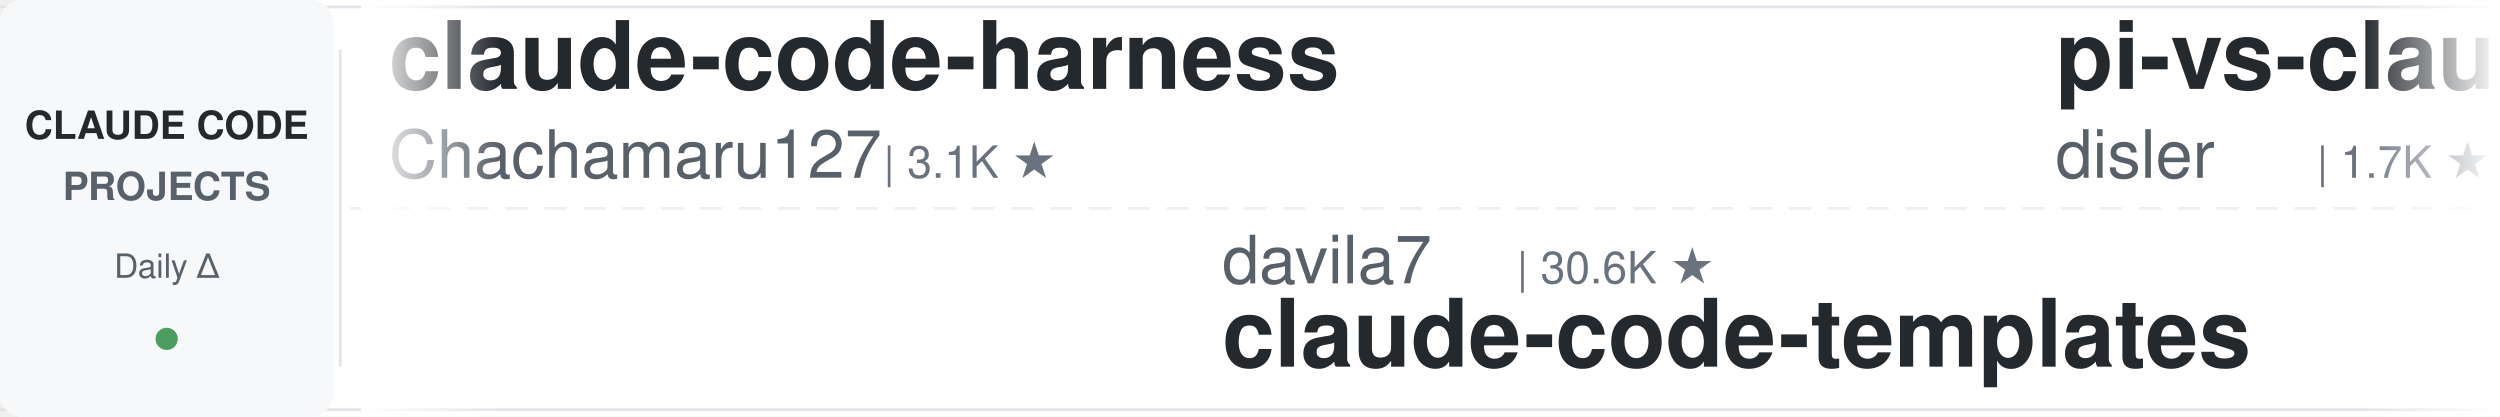
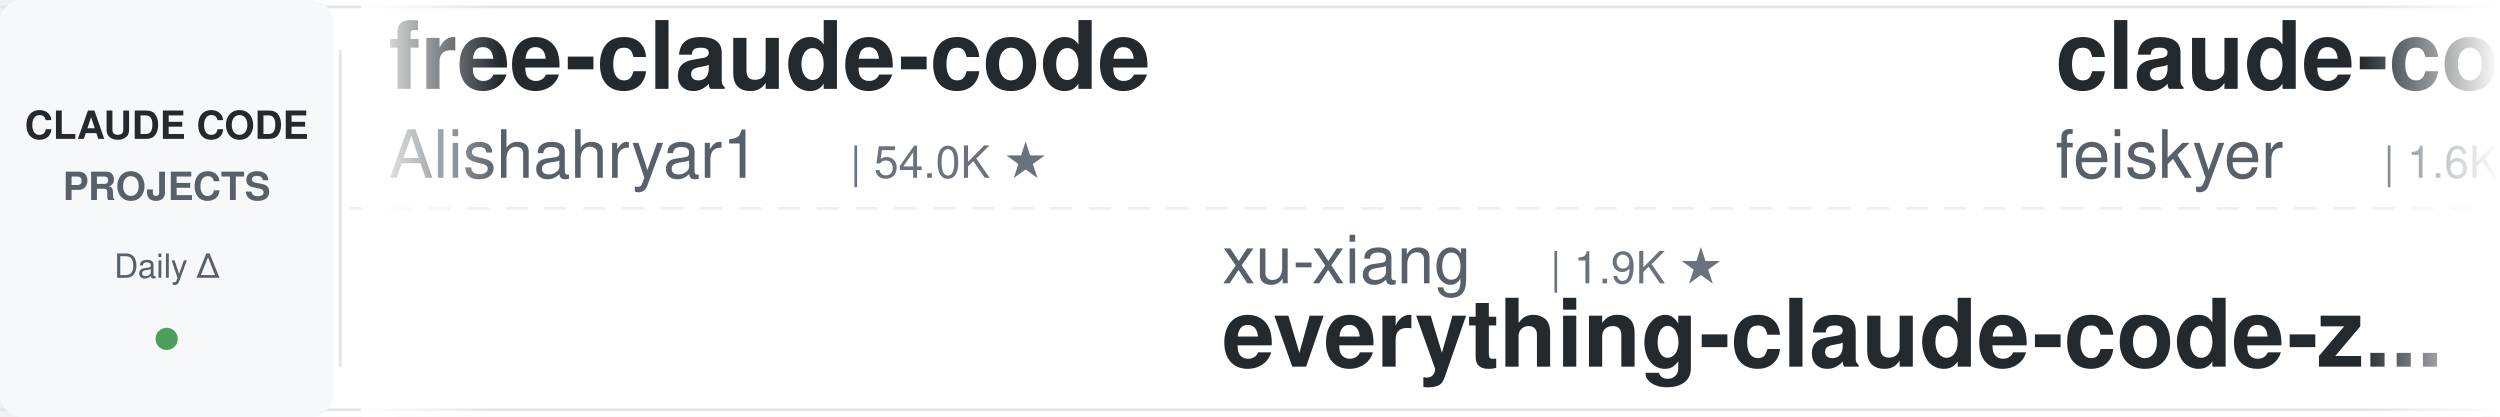
<svg xmlns="http://www.w3.org/2000/svg" width="900" height="150">
  <defs>
    <linearGradient id="leftFade" x1="0%" y1="0%" x2="100%" y2="0%">
      <stop offset="0%" style="stop-color:#ffffff;stop-opacity:1" />
      <stop offset="100%" style="stop-color:#ffffff;stop-opacity:0" />
    </linearGradient>
    <linearGradient id="rightFade" x1="0%" y1="0%" x2="100%" y2="0%">
      <stop offset="0%" style="stop-color:#ffffff;stop-opacity:0" />
      <stop offset="100%" style="stop-color:#ffffff;stop-opacity:1" />
    </linearGradient>
  </defs>
  <rect width="900" height="150" fill="#ffffff" rx="8" />
  <rect x="0" y="2" width="900" height="1" fill="#e1e4e8" />
  <rect x="0" y="147" width="900" height="1" fill="#e1e4e8" />
  <line x1="0" y1="75" x2="900" y2="75" stroke="#e1e4e8" stroke-width="1" stroke-dasharray="8 6" opacity="0.6" />
  <rect x="0" y="0" width="120" height="150" fill="#f6f8fa" rx="8" />
  <text x="60" y="50" font-family="-apple-system, BlinkMacSystemFont, 'Segoe UI', Helvetica, Arial, sans-serif" font-size="14" font-weight="600" fill="#24292e" text-anchor="middle">CLAUDE CODE</text>
  <text x="60" y="72" font-family="-apple-system, BlinkMacSystemFont, 'Segoe UI', Helvetica, Arial, sans-serif" font-size="14" font-weight="600" fill="#586069" text-anchor="middle">PROJECTS</text>
  <text x="60" y="100" font-family="-apple-system, BlinkMacSystemFont, 'Segoe UI', Helvetica, Arial, sans-serif" font-size="12" font-weight="500" fill="#586069" text-anchor="middle">Daily Δ</text>
  <circle cx="60" cy="122" r="4" fill="#22863a" opacity="0.8" />
  <rect x="122" y="18" width="1" height="114" fill="#e1e4e8" />
  <clipPath id="tickerClip">
    <rect x="130" y="0" width="770" height="150" />
  </clipPath>
  <g clip-path="url(#tickerClip)">
    <g id="tickerItems">
      <animateTransform attributeName="transform" attributeType="XML" type="translate" from="0 0" to="-3000 0" dur="54s" repeatCount="indefinite" />
      <g transform="translate(0, 0)">
-         <text x="140" y="32" font-family="-apple-system, BlinkMacSystemFont, 'Segoe UI', Helvetica, Arial, sans-serif" font-size="34" font-weight="600" fill="#24292e">claude-code-harness</text>
-         <text x="140" y="64" font-family="-apple-system, BlinkMacSystemFont, 'Segoe UI', Helvetica, Arial, sans-serif" font-size="24" font-weight="400" fill="#586069">Chachamaru127</text>
-         <text x="318" y="64" font-family="-apple-system, BlinkMacSystemFont, 'Segoe UI', Helvetica, Arial, sans-serif" font-size="16" font-weight="500" fill="#6a737d">| 3.1K ★</text>
+         <text x="140" y="32" font-family="-apple-system, BlinkMacSystemFont, 'Segoe UI', Helvetica, Arial, sans-serif" font-size="34" font-weight="600" fill="#24292e">free-claude-code</text>
+         <text x="140" y="64" font-family="-apple-system, BlinkMacSystemFont, 'Segoe UI', Helvetica, Arial, sans-serif" font-size="24" font-weight="400" fill="#586069">Alishahryar1</text>
+         <text x="306" y="64" font-family="-apple-system, BlinkMacSystemFont, 'Segoe UI', Helvetica, Arial, sans-serif" font-size="16" font-weight="500" fill="#6a737d">| 54.0K ★</text>
      </g>
      <g transform="translate(300, 0)">
-         <text x="140" y="102" font-family="-apple-system, BlinkMacSystemFont, 'Segoe UI', Helvetica, Arial, sans-serif" font-size="24" font-weight="400" fill="#586069">davila7</text>
-         <text x="246" y="102" font-family="-apple-system, BlinkMacSystemFont, 'Segoe UI', Helvetica, Arial, sans-serif" font-size="16" font-weight="500" fill="#6a737d">| 30.6K ★</text>
-         <text x="140" y="132" font-family="-apple-system, BlinkMacSystemFont, 'Segoe UI', Helvetica, Arial, sans-serif" font-size="34" font-weight="600" fill="#24292e">claude-code-templates</text>
+         <text x="140" y="102" font-family="-apple-system, BlinkMacSystemFont, 'Segoe UI', Helvetica, Arial, sans-serif" font-size="24" font-weight="400" fill="#586069">xu-xiang</text>
+         <text x="258" y="102" font-family="-apple-system, BlinkMacSystemFont, 'Segoe UI', Helvetica, Arial, sans-serif" font-size="16" font-weight="500" fill="#6a737d">| 1.9K ★</text>
+         <text x="140" y="132" font-family="-apple-system, BlinkMacSystemFont, 'Segoe UI', Helvetica, Arial, sans-serif" font-size="34" font-weight="600" fill="#24292e">everything-claude-code-z...</text>
      </g>
      <g transform="translate(600, 0)">
-         <text x="140" y="32" font-family="-apple-system, BlinkMacSystemFont, 'Segoe UI', Helvetica, Arial, sans-serif" font-size="34" font-weight="600" fill="#24292e">pi-vs-claude-code</text>
-         <text x="140" y="64" font-family="-apple-system, BlinkMacSystemFont, 'Segoe UI', Helvetica, Arial, sans-serif" font-size="24" font-weight="400" fill="#586069">disler</text>
-         <text x="234" y="64" font-family="-apple-system, BlinkMacSystemFont, 'Segoe UI', Helvetica, Arial, sans-serif" font-size="16" font-weight="500" fill="#6a737d">| 1.7K ★</text>
+         <text x="140" y="32" font-family="-apple-system, BlinkMacSystemFont, 'Segoe UI', Helvetica, Arial, sans-serif" font-size="34" font-weight="600" fill="#24292e">claude-code-settings</text>
+         <text x="140" y="64" font-family="-apple-system, BlinkMacSystemFont, 'Segoe UI', Helvetica, Arial, sans-serif" font-size="24" font-weight="400" fill="#586069">feiskyer</text>
+         <text x="258" y="64" font-family="-apple-system, BlinkMacSystemFont, 'Segoe UI', Helvetica, Arial, sans-serif" font-size="16" font-weight="500" fill="#6a737d">| 1.6K ★</text>
      </g>
      <g transform="translate(900, 0)">
-         <text x="140" y="102" font-family="-apple-system, BlinkMacSystemFont, 'Segoe UI', Helvetica, Arial, sans-serif" font-size="24" font-weight="400" fill="#586069">asgeirtj</text>
-         <text x="258" y="102" font-family="-apple-system, BlinkMacSystemFont, 'Segoe UI', Helvetica, Arial, sans-serif" font-size="16" font-weight="500" fill="#6a737d">| 64.5K ★</text>
-         <text x="140" y="132" font-family="-apple-system, BlinkMacSystemFont, 'Segoe UI', Helvetica, Arial, sans-serif" font-size="34" font-weight="600" fill="#24292e">system_prompts_leaks</text>
+         <text x="140" y="102" font-family="-apple-system, BlinkMacSystemFont, 'Segoe UI', Helvetica, Arial, sans-serif" font-size="24" font-weight="400" fill="#586069">1rgs</text>
+         <text x="210" y="102" font-family="-apple-system, BlinkMacSystemFont, 'Segoe UI', Helvetica, Arial, sans-serif" font-size="16" font-weight="500" fill="#6a737d">| 3.7K ★</text>
+         <text x="140" y="132" font-family="-apple-system, BlinkMacSystemFont, 'Segoe UI', Helvetica, Arial, sans-serif" font-size="34" font-weight="600" fill="#24292e">claude-code-proxy</text>
      </g>
      <g transform="translate(1200, 0)">
-         <text x="140" y="32" font-family="-apple-system, BlinkMacSystemFont, 'Segoe UI', Helvetica, Arial, sans-serif" font-size="34" font-weight="600" fill="#24292e">claude-code-rust</text>
-         <text x="140" y="64" font-family="-apple-system, BlinkMacSystemFont, 'Segoe UI', Helvetica, Arial, sans-serif" font-size="24" font-weight="400" fill="#586069">lorryjovens-hub</text>
-         <text x="342" y="64" font-family="-apple-system, BlinkMacSystemFont, 'Segoe UI', Helvetica, Arial, sans-serif" font-size="16" font-weight="500" fill="#6a737d">| 1.7K ★</text>
+         <text x="140" y="32" font-family="-apple-system, BlinkMacSystemFont, 'Segoe UI', Helvetica, Arial, sans-serif" font-size="34" font-weight="600" fill="#24292e">claude-code-local</text>
+         <text x="140" y="64" font-family="-apple-system, BlinkMacSystemFont, 'Segoe UI', Helvetica, Arial, sans-serif" font-size="24" font-weight="400" fill="#586069">nicedreamzapp</text>
+         <text x="318" y="64" font-family="-apple-system, BlinkMacSystemFont, 'Segoe UI', Helvetica, Arial, sans-serif" font-size="16" font-weight="500" fill="#6a737d">| 3.3K ★</text>
      </g>
      <g transform="translate(1500, 0)">
-         <text x="140" y="102" font-family="-apple-system, BlinkMacSystemFont, 'Segoe UI', Helvetica, Arial, sans-serif" font-size="24" font-weight="400" fill="#586069">RichardAtCT</text>
-         <text x="294" y="102" font-family="-apple-system, BlinkMacSystemFont, 'Segoe UI', Helvetica, Arial, sans-serif" font-size="16" font-weight="500" fill="#6a737d">| 2.8K ★</text>
-         <text x="140" y="132" font-family="-apple-system, BlinkMacSystemFont, 'Segoe UI', Helvetica, Arial, sans-serif" font-size="34" font-weight="600" fill="#24292e">claude-code-telegram</text>
+         <text x="140" y="102" font-family="-apple-system, BlinkMacSystemFont, 'Segoe UI', Helvetica, Arial, sans-serif" font-size="24" font-weight="400" fill="#586069">fuergaosi233</text>
+         <text x="306" y="102" font-family="-apple-system, BlinkMacSystemFont, 'Segoe UI', Helvetica, Arial, sans-serif" font-size="16" font-weight="500" fill="#6a737d">| 2.8K ★</text>
+         <text x="140" y="132" font-family="-apple-system, BlinkMacSystemFont, 'Segoe UI', Helvetica, Arial, sans-serif" font-size="34" font-weight="600" fill="#24292e">claude-code-proxy</text>
      </g>
      <g transform="translate(1800, 0)">
-         <text x="140" y="32" font-family="-apple-system, BlinkMacSystemFont, 'Segoe UI', Helvetica, Arial, sans-serif" font-size="34" font-weight="600" fill="#24292e">claude-code-video-toolki...</text>
-         <text x="140" y="64" font-family="-apple-system, BlinkMacSystemFont, 'Segoe UI', Helvetica, Arial, sans-serif" font-size="24" font-weight="400" fill="#586069">digitalsamba</text>
-         <text x="306" y="64" font-family="-apple-system, BlinkMacSystemFont, 'Segoe UI', Helvetica, Arial, sans-serif" font-size="16" font-weight="500" fill="#6a737d">| 2.1K ★</text>
+         <text x="140" y="32" font-family="-apple-system, BlinkMacSystemFont, 'Segoe UI', Helvetica, Arial, sans-serif" font-size="34" font-weight="600" fill="#24292e">claude-code-prompts</text>
+         <text x="140" y="64" font-family="-apple-system, BlinkMacSystemFont, 'Segoe UI', Helvetica, Arial, sans-serif" font-size="24" font-weight="400" fill="#586069">repowise-dev</text>
+         <text x="306" y="64" font-family="-apple-system, BlinkMacSystemFont, 'Segoe UI', Helvetica, Arial, sans-serif" font-size="16" font-weight="500" fill="#6a737d">| 1.2K ★</text>
      </g>
      <g transform="translate(2100, 0)">
-         <text x="140" y="102" font-family="-apple-system, BlinkMacSystemFont, 'Segoe UI', Helvetica, Arial, sans-serif" font-size="24" font-weight="400" fill="#586069">https-deeplearning-ai</text>
-         <text x="414" y="102" font-family="-apple-system, BlinkMacSystemFont, 'Segoe UI', Helvetica, Arial, sans-serif" font-size="16" font-weight="500" fill="#6a737d">| 547 ★</text>
-         <text x="140" y="132" font-family="-apple-system, BlinkMacSystemFont, 'Segoe UI', Helvetica, Arial, sans-serif" font-size="34" font-weight="600" fill="#24292e">sc-claude-code-files</text>
+         <text x="140" y="102" font-family="-apple-system, BlinkMacSystemFont, 'Segoe UI', Helvetica, Arial, sans-serif" font-size="24" font-weight="400" fill="#586069">anthropics</text>
+         <text x="282" y="102" font-family="-apple-system, BlinkMacSystemFont, 'Segoe UI', Helvetica, Arial, sans-serif" font-size="16" font-weight="500" fill="#6a737d">| 8.8K ★</text>
+         <text x="140" y="132" font-family="-apple-system, BlinkMacSystemFont, 'Segoe UI', Helvetica, Arial, sans-serif" font-size="34" font-weight="600" fill="#24292e">claude-code-action</text>
      </g>
      <g transform="translate(2400, 0)">
-         <text x="140" y="32" font-family="-apple-system, BlinkMacSystemFont, 'Segoe UI', Helvetica, Arial, sans-serif" font-size="34" font-weight="600" fill="#24292e">claude-code-system-promp...</text>
-         <text x="140" y="64" font-family="-apple-system, BlinkMacSystemFont, 'Segoe UI', Helvetica, Arial, sans-serif" font-size="24" font-weight="400" fill="#586069">Piebald-AI</text>
-         <text x="282" y="64" font-family="-apple-system, BlinkMacSystemFont, 'Segoe UI', Helvetica, Arial, sans-serif" font-size="16" font-weight="500" fill="#6a737d">| 12.6K ★</text>
+         <text x="140" y="32" font-family="-apple-system, BlinkMacSystemFont, 'Segoe UI', Helvetica, Arial, sans-serif" font-size="34" font-weight="600" fill="#24292e">system_prompts_leaks</text>
+         <text x="140" y="64" font-family="-apple-system, BlinkMacSystemFont, 'Segoe UI', Helvetica, Arial, sans-serif" font-size="24" font-weight="400" fill="#586069">asgeirtj</text>
+         <text x="258" y="64" font-family="-apple-system, BlinkMacSystemFont, 'Segoe UI', Helvetica, Arial, sans-serif" font-size="16" font-weight="500" fill="#6a737d">| 64.5K ★</text>
      </g>
      <g transform="translate(2700, 0)">
-         <text x="140" y="102" font-family="-apple-system, BlinkMacSystemFont, 'Segoe UI', Helvetica, Arial, sans-serif" font-size="24" font-weight="400" fill="#586069">LING71671</text>
-         <text x="270" y="102" font-family="-apple-system, BlinkMacSystemFont, 'Segoe UI', Helvetica, Arial, sans-serif" font-size="16" font-weight="500" fill="#6a737d">| 948 ★</text>
-         <text x="140" y="132" font-family="-apple-system, BlinkMacSystemFont, 'Segoe UI', Helvetica, Arial, sans-serif" font-size="34" font-weight="600" fill="#24292e">Open-ClaudeCode</text>
+         <text x="140" y="102" font-family="-apple-system, BlinkMacSystemFont, 'Segoe UI', Helvetica, Arial, sans-serif" font-size="24" font-weight="400" fill="#586069">anthropics</text>
+         <text x="282" y="102" font-family="-apple-system, BlinkMacSystemFont, 'Segoe UI', Helvetica, Arial, sans-serif" font-size="16" font-weight="500" fill="#6a737d">| 6.2K ★</text>
+         <text x="140" y="132" font-family="-apple-system, BlinkMacSystemFont, 'Segoe UI', Helvetica, Arial, sans-serif" font-size="34" font-weight="600" fill="#24292e">claude-code-security-rev...</text>
      </g>
      <g transform="translate(3000, 0)">
-         <text x="140" y="32" font-family="-apple-system, BlinkMacSystemFont, 'Segoe UI', Helvetica, Arial, sans-serif" font-size="34" font-weight="600" fill="#24292e">claude-code-harness</text>
-         <text x="140" y="64" font-family="-apple-system, BlinkMacSystemFont, 'Segoe UI', Helvetica, Arial, sans-serif" font-size="24" font-weight="400" fill="#586069">Chachamaru127</text>
-         <text x="318" y="64" font-family="-apple-system, BlinkMacSystemFont, 'Segoe UI', Helvetica, Arial, sans-serif" font-size="16" font-weight="500" fill="#6a737d">| 3.1K ★</text>
+         <text x="140" y="32" font-family="-apple-system, BlinkMacSystemFont, 'Segoe UI', Helvetica, Arial, sans-serif" font-size="34" font-weight="600" fill="#24292e">free-claude-code</text>
+         <text x="140" y="64" font-family="-apple-system, BlinkMacSystemFont, 'Segoe UI', Helvetica, Arial, sans-serif" font-size="24" font-weight="400" fill="#586069">Alishahryar1</text>
+         <text x="306" y="64" font-family="-apple-system, BlinkMacSystemFont, 'Segoe UI', Helvetica, Arial, sans-serif" font-size="16" font-weight="500" fill="#6a737d">| 54.0K ★</text>
      </g>
      <g transform="translate(3300, 0)">
-         <text x="140" y="102" font-family="-apple-system, BlinkMacSystemFont, 'Segoe UI', Helvetica, Arial, sans-serif" font-size="24" font-weight="400" fill="#586069">davila7</text>
-         <text x="246" y="102" font-family="-apple-system, BlinkMacSystemFont, 'Segoe UI', Helvetica, Arial, sans-serif" font-size="16" font-weight="500" fill="#6a737d">| 30.6K ★</text>
-         <text x="140" y="132" font-family="-apple-system, BlinkMacSystemFont, 'Segoe UI', Helvetica, Arial, sans-serif" font-size="34" font-weight="600" fill="#24292e">claude-code-templates</text>
+         <text x="140" y="102" font-family="-apple-system, BlinkMacSystemFont, 'Segoe UI', Helvetica, Arial, sans-serif" font-size="24" font-weight="400" fill="#586069">xu-xiang</text>
+         <text x="258" y="102" font-family="-apple-system, BlinkMacSystemFont, 'Segoe UI', Helvetica, Arial, sans-serif" font-size="16" font-weight="500" fill="#6a737d">| 1.9K ★</text>
+         <text x="140" y="132" font-family="-apple-system, BlinkMacSystemFont, 'Segoe UI', Helvetica, Arial, sans-serif" font-size="34" font-weight="600" fill="#24292e">everything-claude-code-z...</text>
      </g>
      <g transform="translate(3600, 0)">
-         <text x="140" y="32" font-family="-apple-system, BlinkMacSystemFont, 'Segoe UI', Helvetica, Arial, sans-serif" font-size="34" font-weight="600" fill="#24292e">pi-vs-claude-code</text>
-         <text x="140" y="64" font-family="-apple-system, BlinkMacSystemFont, 'Segoe UI', Helvetica, Arial, sans-serif" font-size="24" font-weight="400" fill="#586069">disler</text>
-         <text x="234" y="64" font-family="-apple-system, BlinkMacSystemFont, 'Segoe UI', Helvetica, Arial, sans-serif" font-size="16" font-weight="500" fill="#6a737d">| 1.7K ★</text>
+         <text x="140" y="32" font-family="-apple-system, BlinkMacSystemFont, 'Segoe UI', Helvetica, Arial, sans-serif" font-size="34" font-weight="600" fill="#24292e">claude-code-settings</text>
+         <text x="140" y="64" font-family="-apple-system, BlinkMacSystemFont, 'Segoe UI', Helvetica, Arial, sans-serif" font-size="24" font-weight="400" fill="#586069">feiskyer</text>
+         <text x="258" y="64" font-family="-apple-system, BlinkMacSystemFont, 'Segoe UI', Helvetica, Arial, sans-serif" font-size="16" font-weight="500" fill="#6a737d">| 1.6K ★</text>
      </g>
      <g transform="translate(3900, 0)">
-         <text x="140" y="102" font-family="-apple-system, BlinkMacSystemFont, 'Segoe UI', Helvetica, Arial, sans-serif" font-size="24" font-weight="400" fill="#586069">asgeirtj</text>
-         <text x="258" y="102" font-family="-apple-system, BlinkMacSystemFont, 'Segoe UI', Helvetica, Arial, sans-serif" font-size="16" font-weight="500" fill="#6a737d">| 64.5K ★</text>
-         <text x="140" y="132" font-family="-apple-system, BlinkMacSystemFont, 'Segoe UI', Helvetica, Arial, sans-serif" font-size="34" font-weight="600" fill="#24292e">system_prompts_leaks</text>
+         <text x="140" y="102" font-family="-apple-system, BlinkMacSystemFont, 'Segoe UI', Helvetica, Arial, sans-serif" font-size="24" font-weight="400" fill="#586069">1rgs</text>
+         <text x="210" y="102" font-family="-apple-system, BlinkMacSystemFont, 'Segoe UI', Helvetica, Arial, sans-serif" font-size="16" font-weight="500" fill="#6a737d">| 3.7K ★</text>
+         <text x="140" y="132" font-family="-apple-system, BlinkMacSystemFont, 'Segoe UI', Helvetica, Arial, sans-serif" font-size="34" font-weight="600" fill="#24292e">claude-code-proxy</text>
      </g>
    </g>
  </g>
  <rect x="130" y="0" width="50" height="150" fill="url(#leftFade)" />
  <rect x="850" y="0" width="50" height="150" fill="url(#rightFade)" />
</svg>
